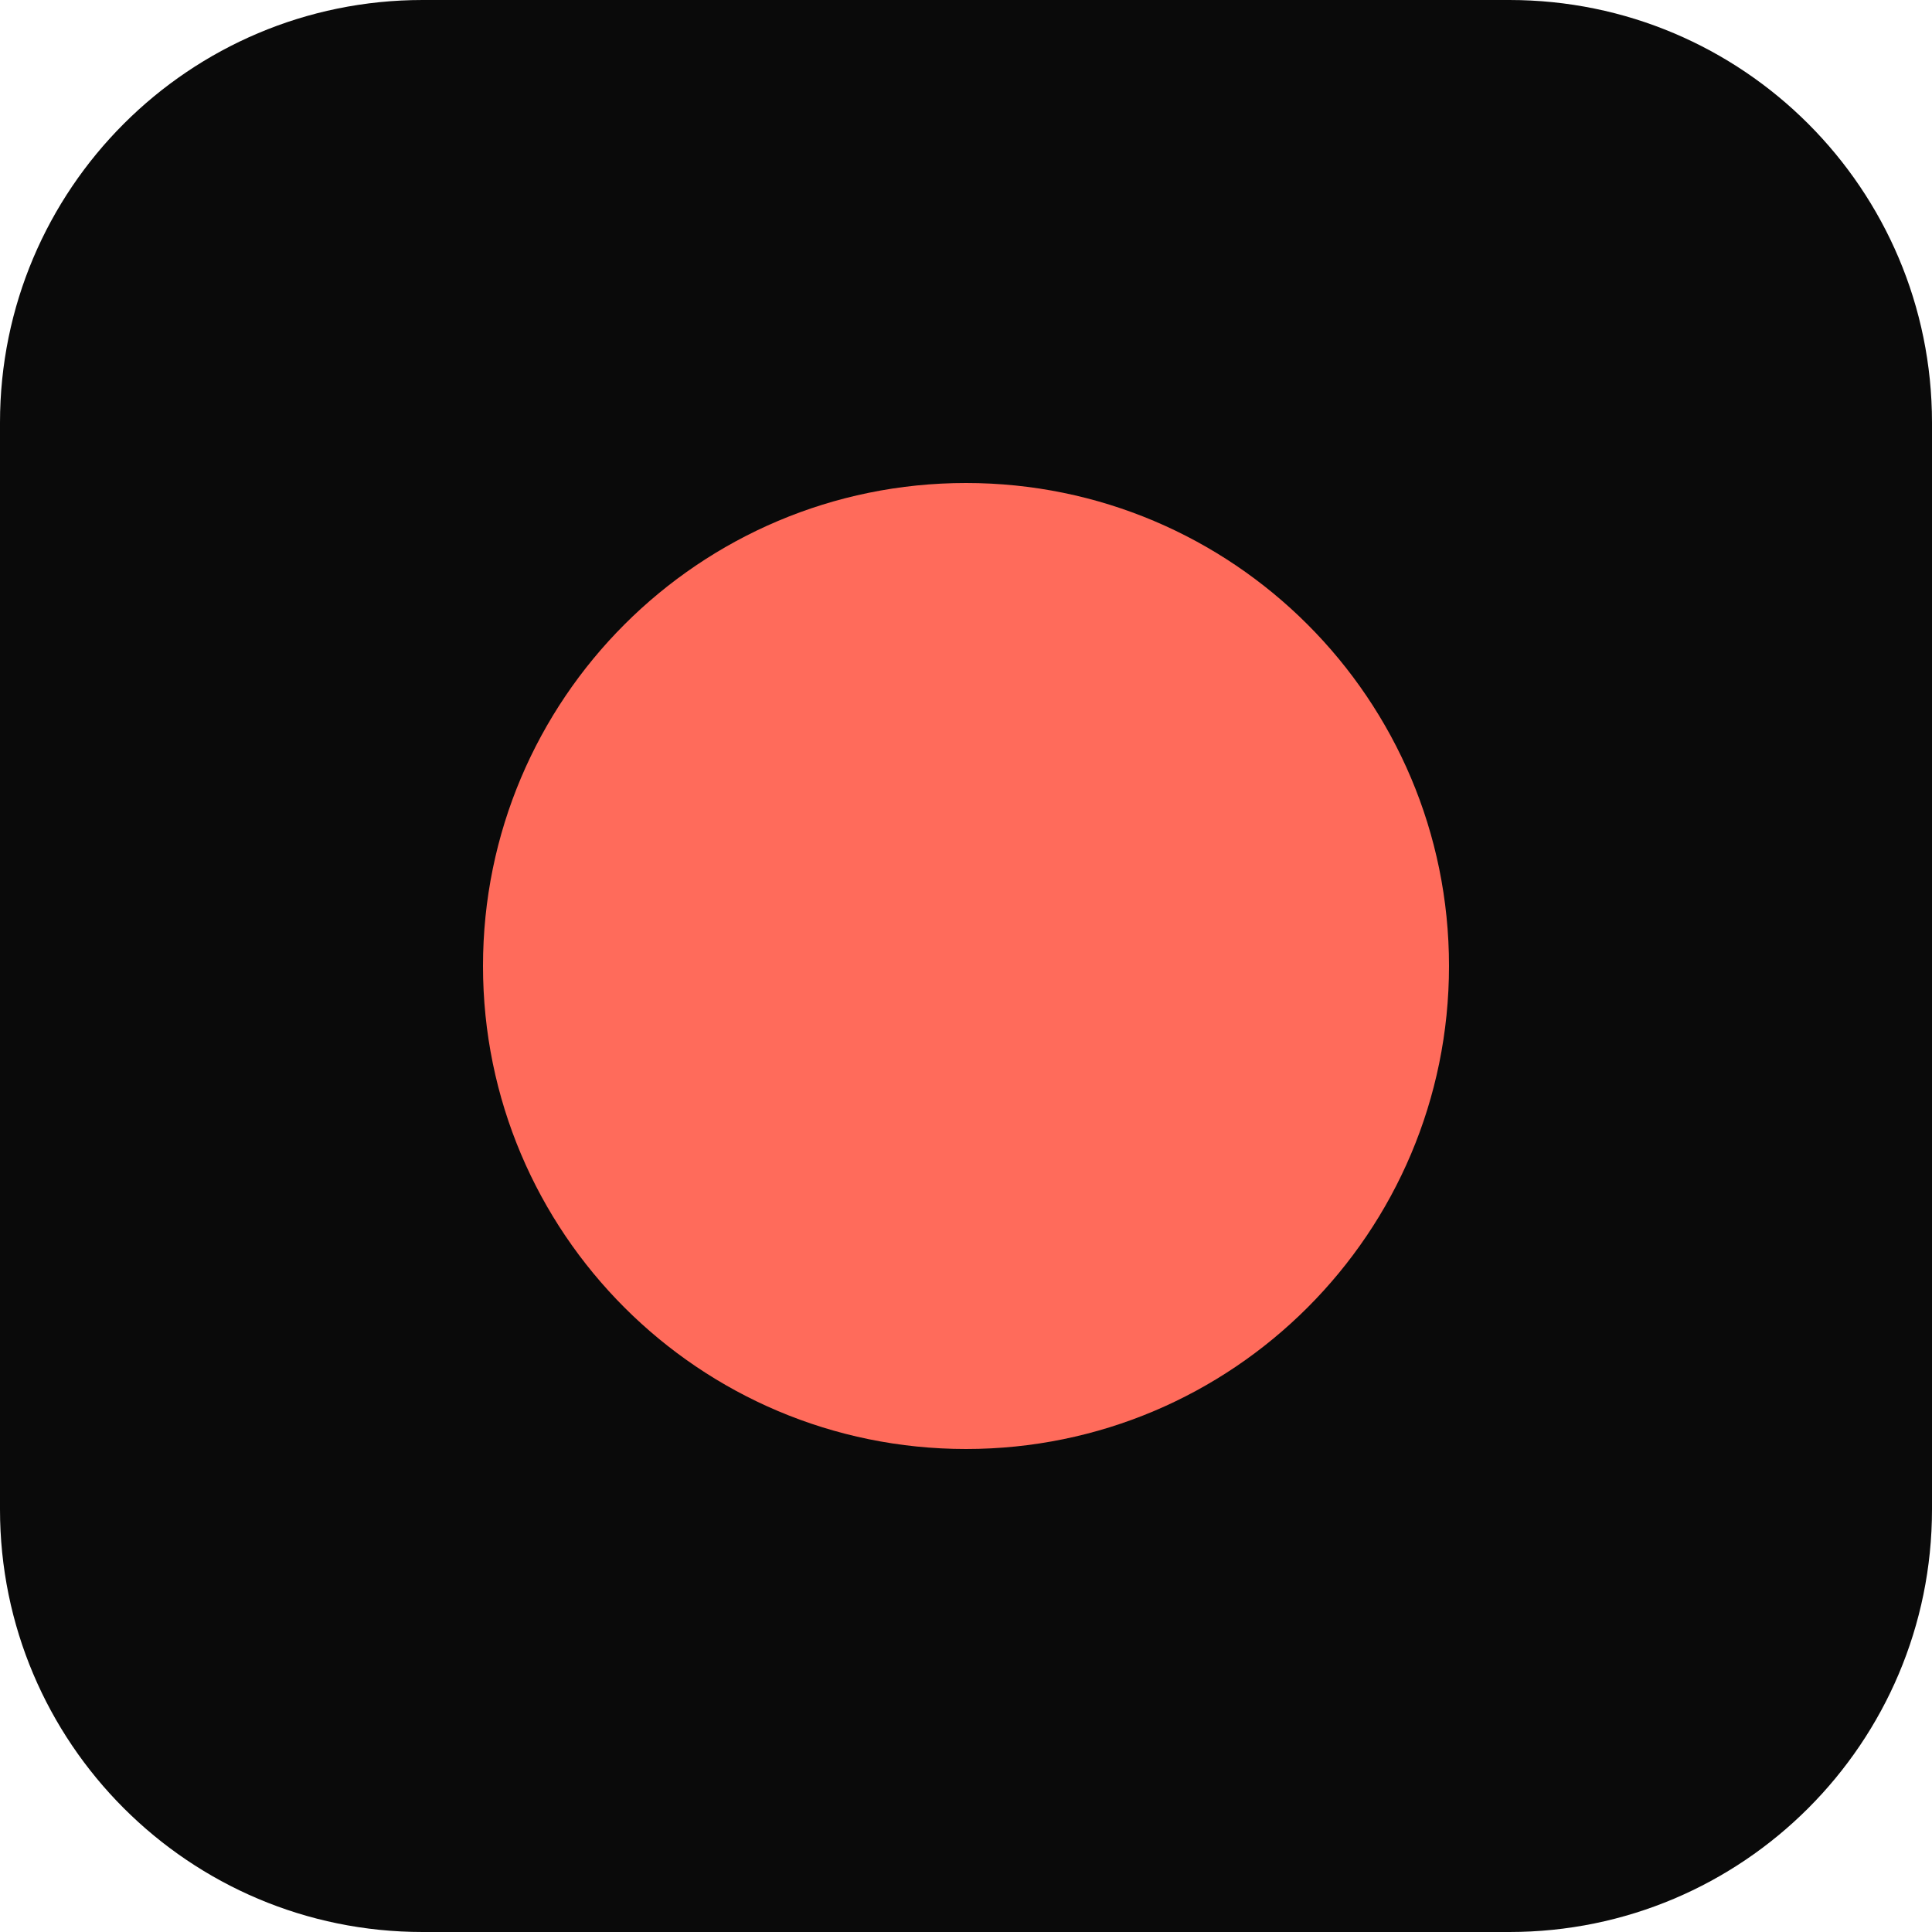
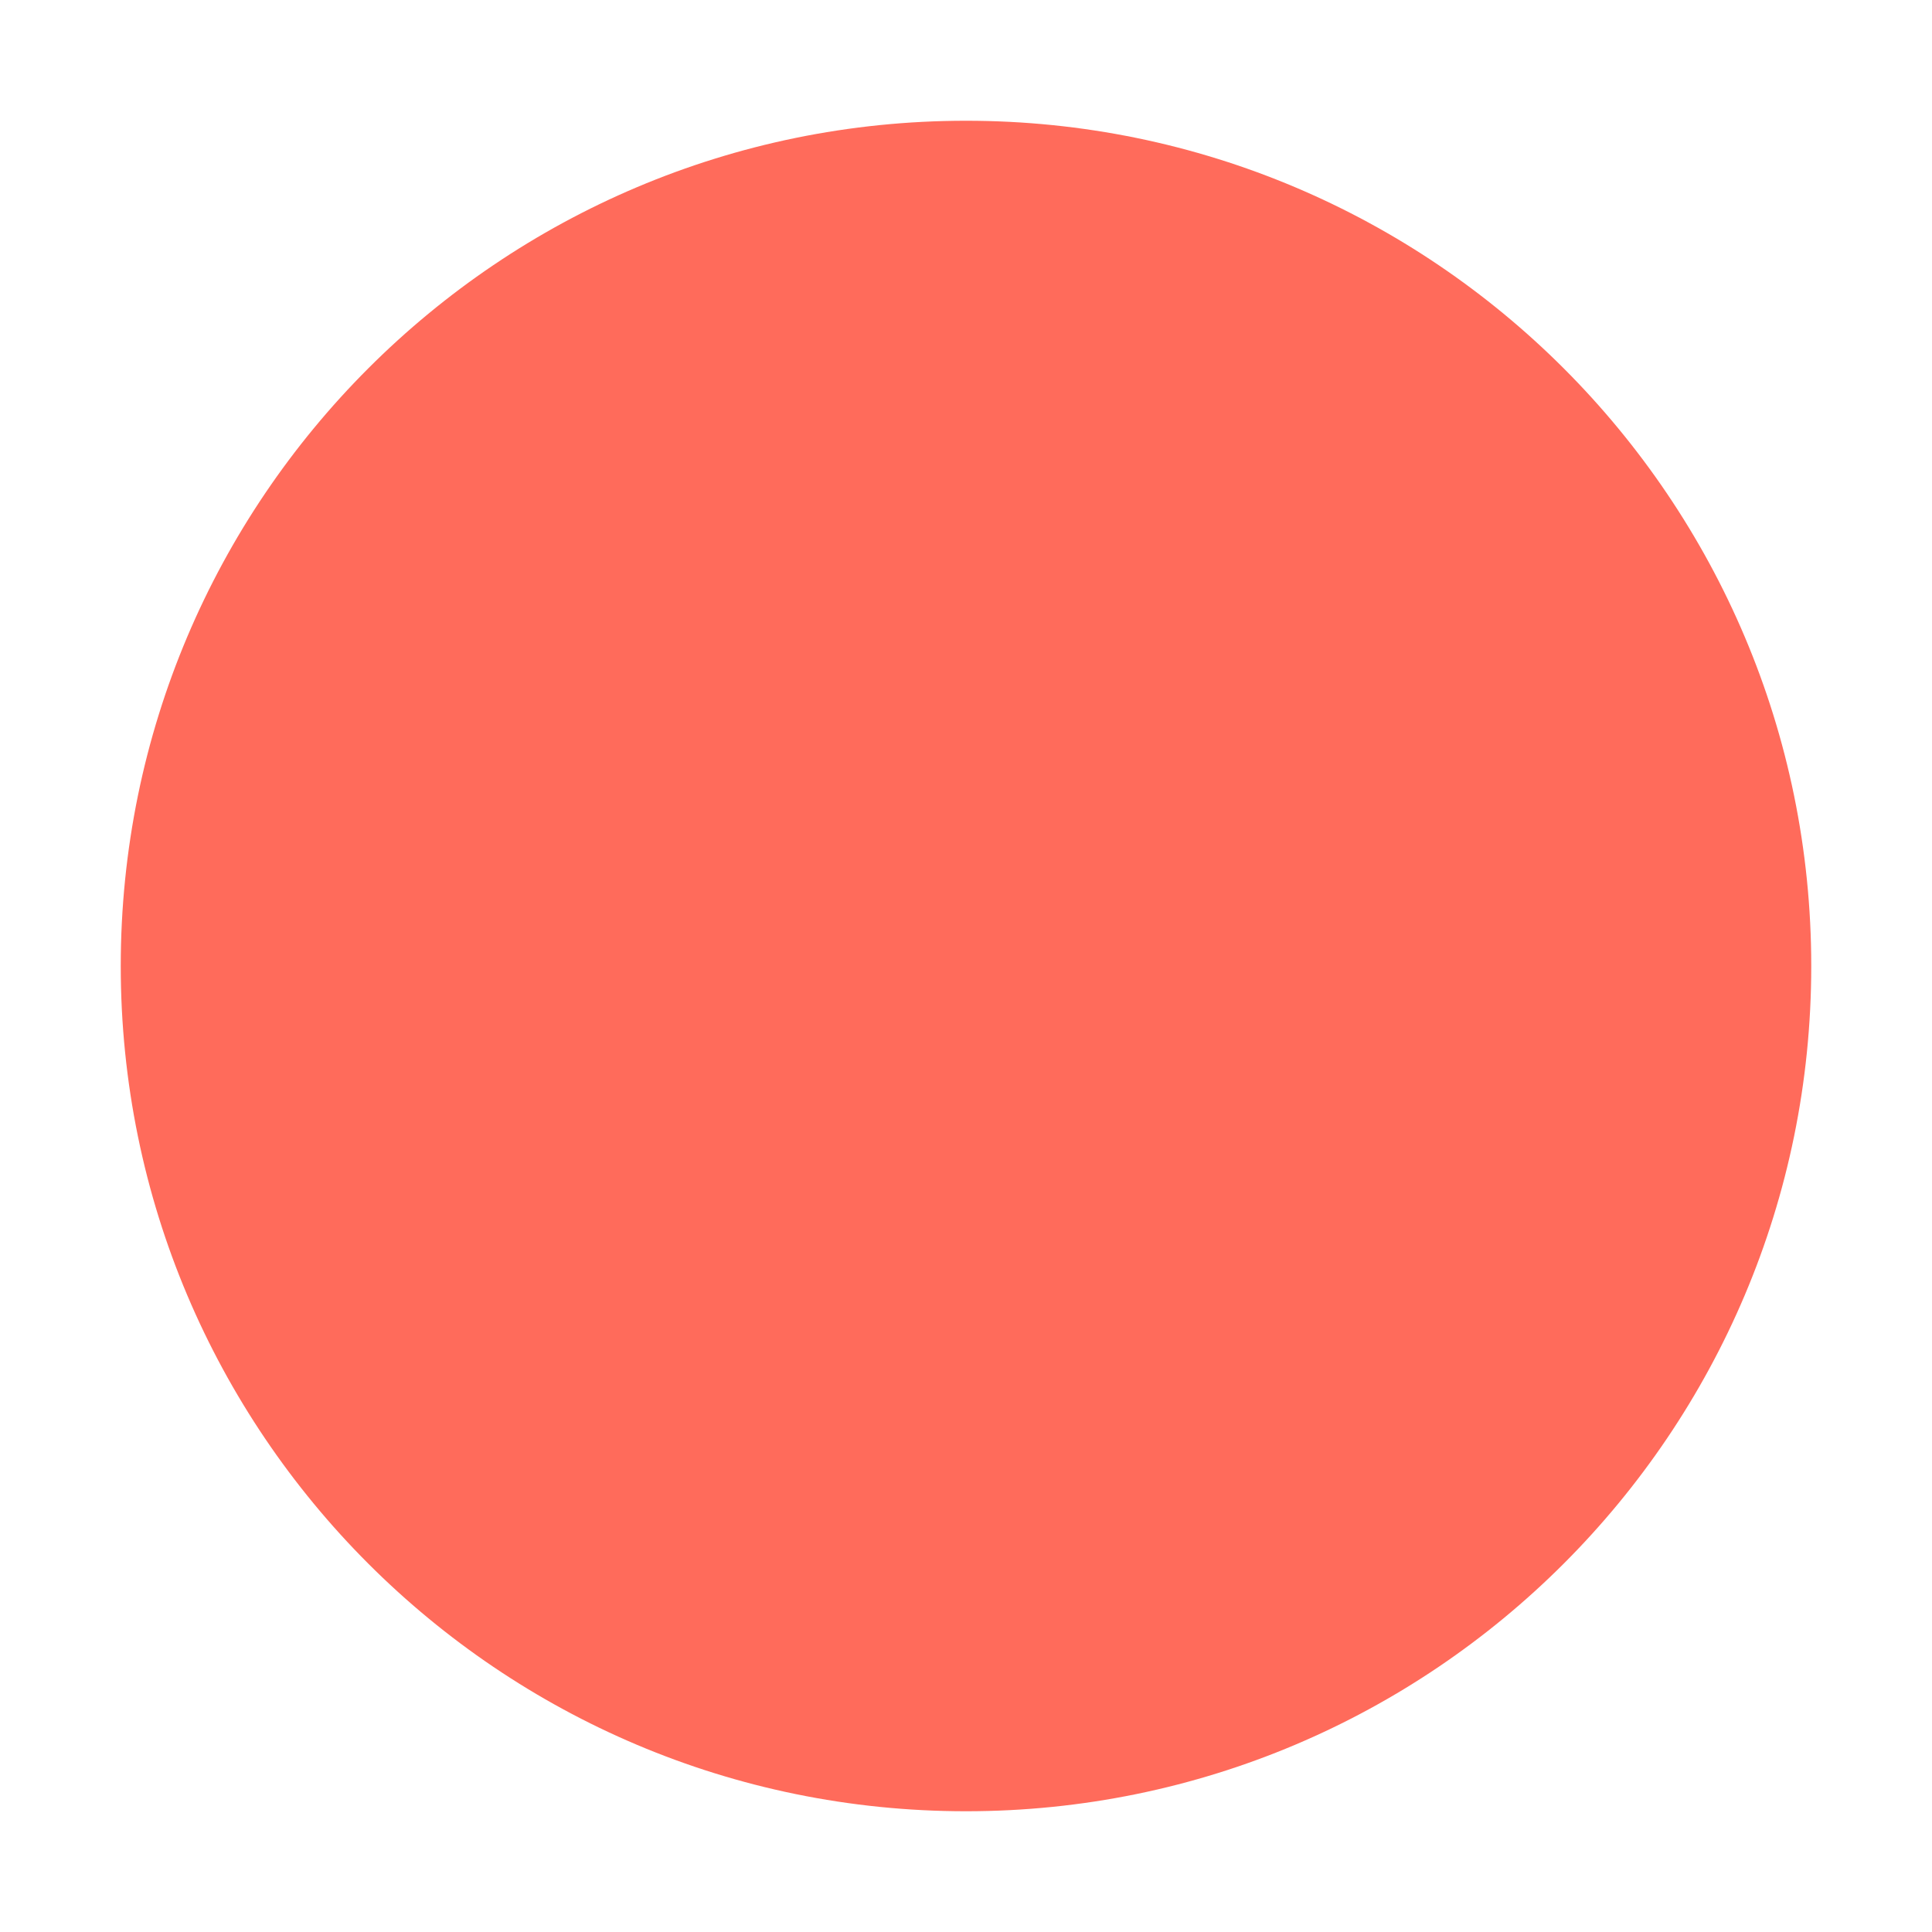
<svg xmlns="http://www.w3.org/2000/svg" viewBox="0 0 64 64" width="64" height="64">
-   <rect width="64" height="64" rx="14" fill="#0a0a0a" />
-   <circle cx="32" cy="32" r="16" fill="#ff6b5b" />
+   <circle cx="32" cy="32" r="28" fill="#ff6b5b" />
</svg>
